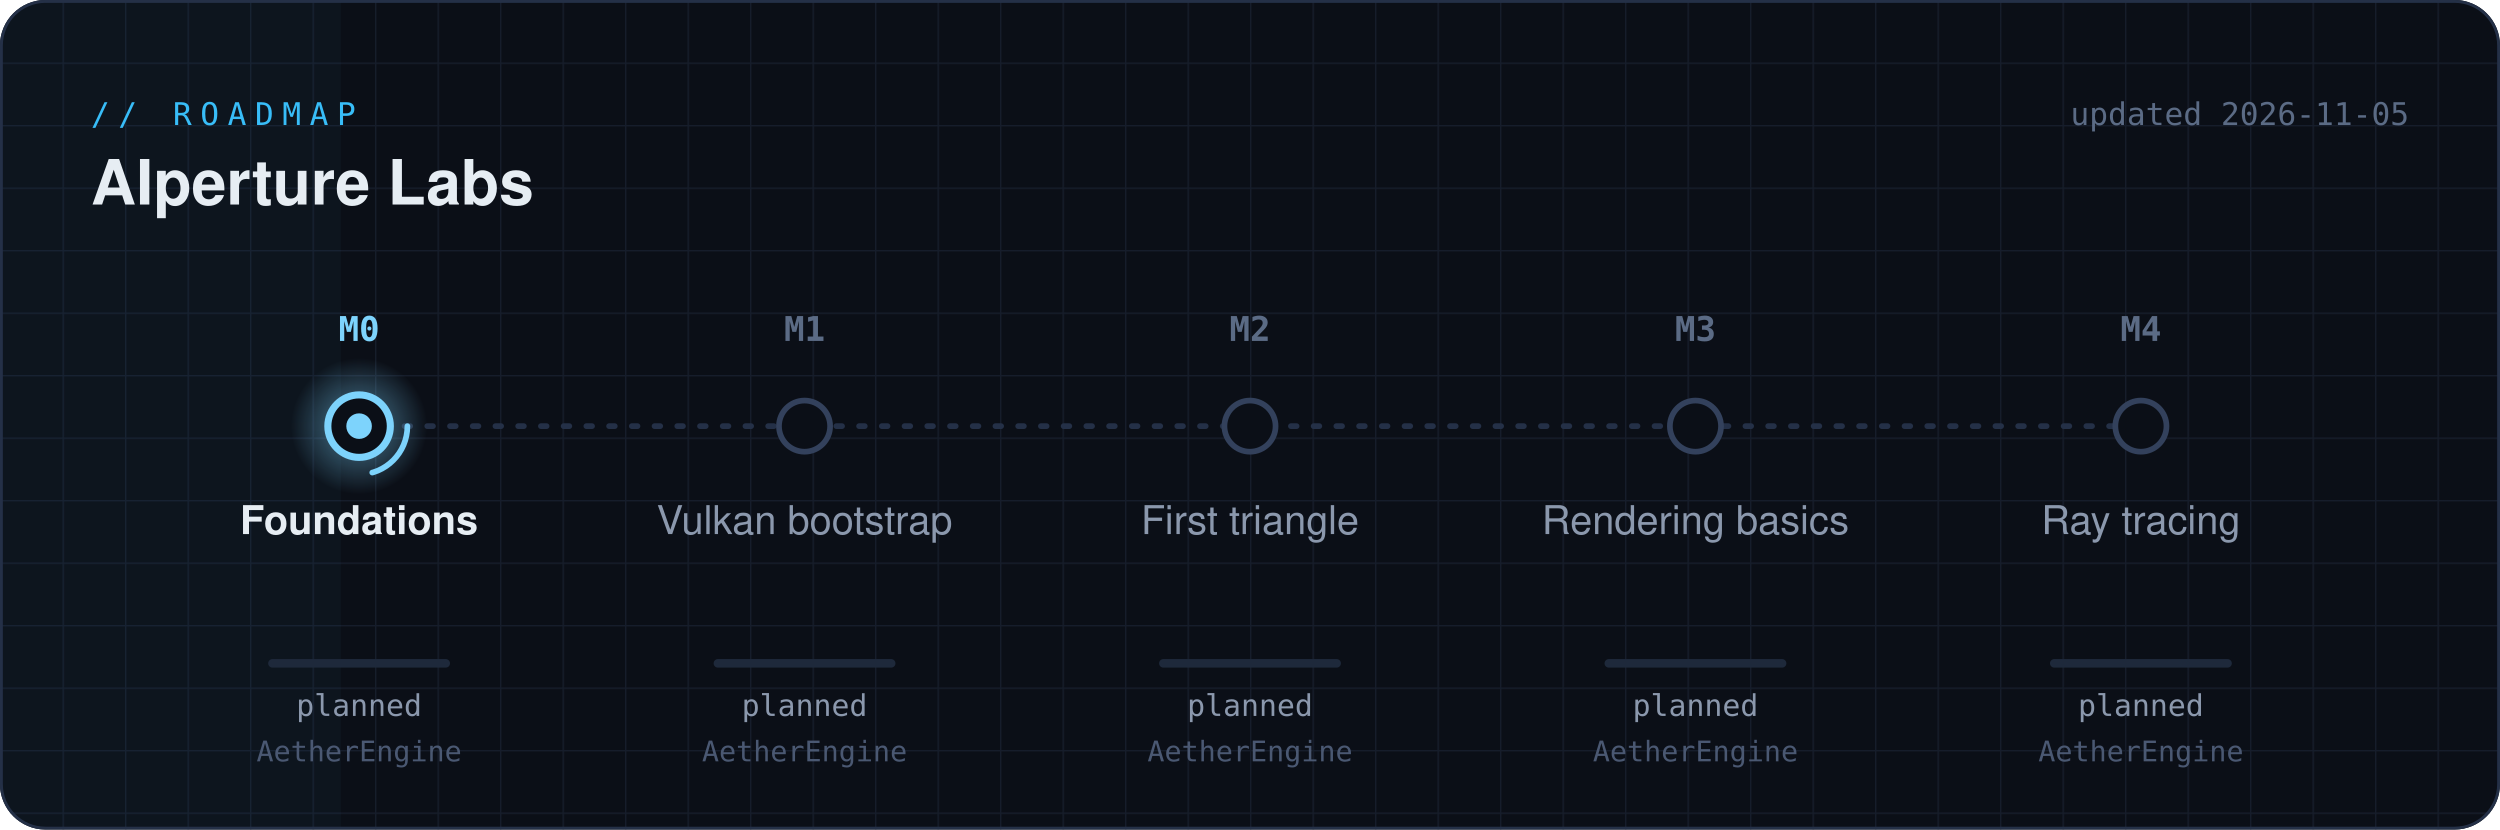
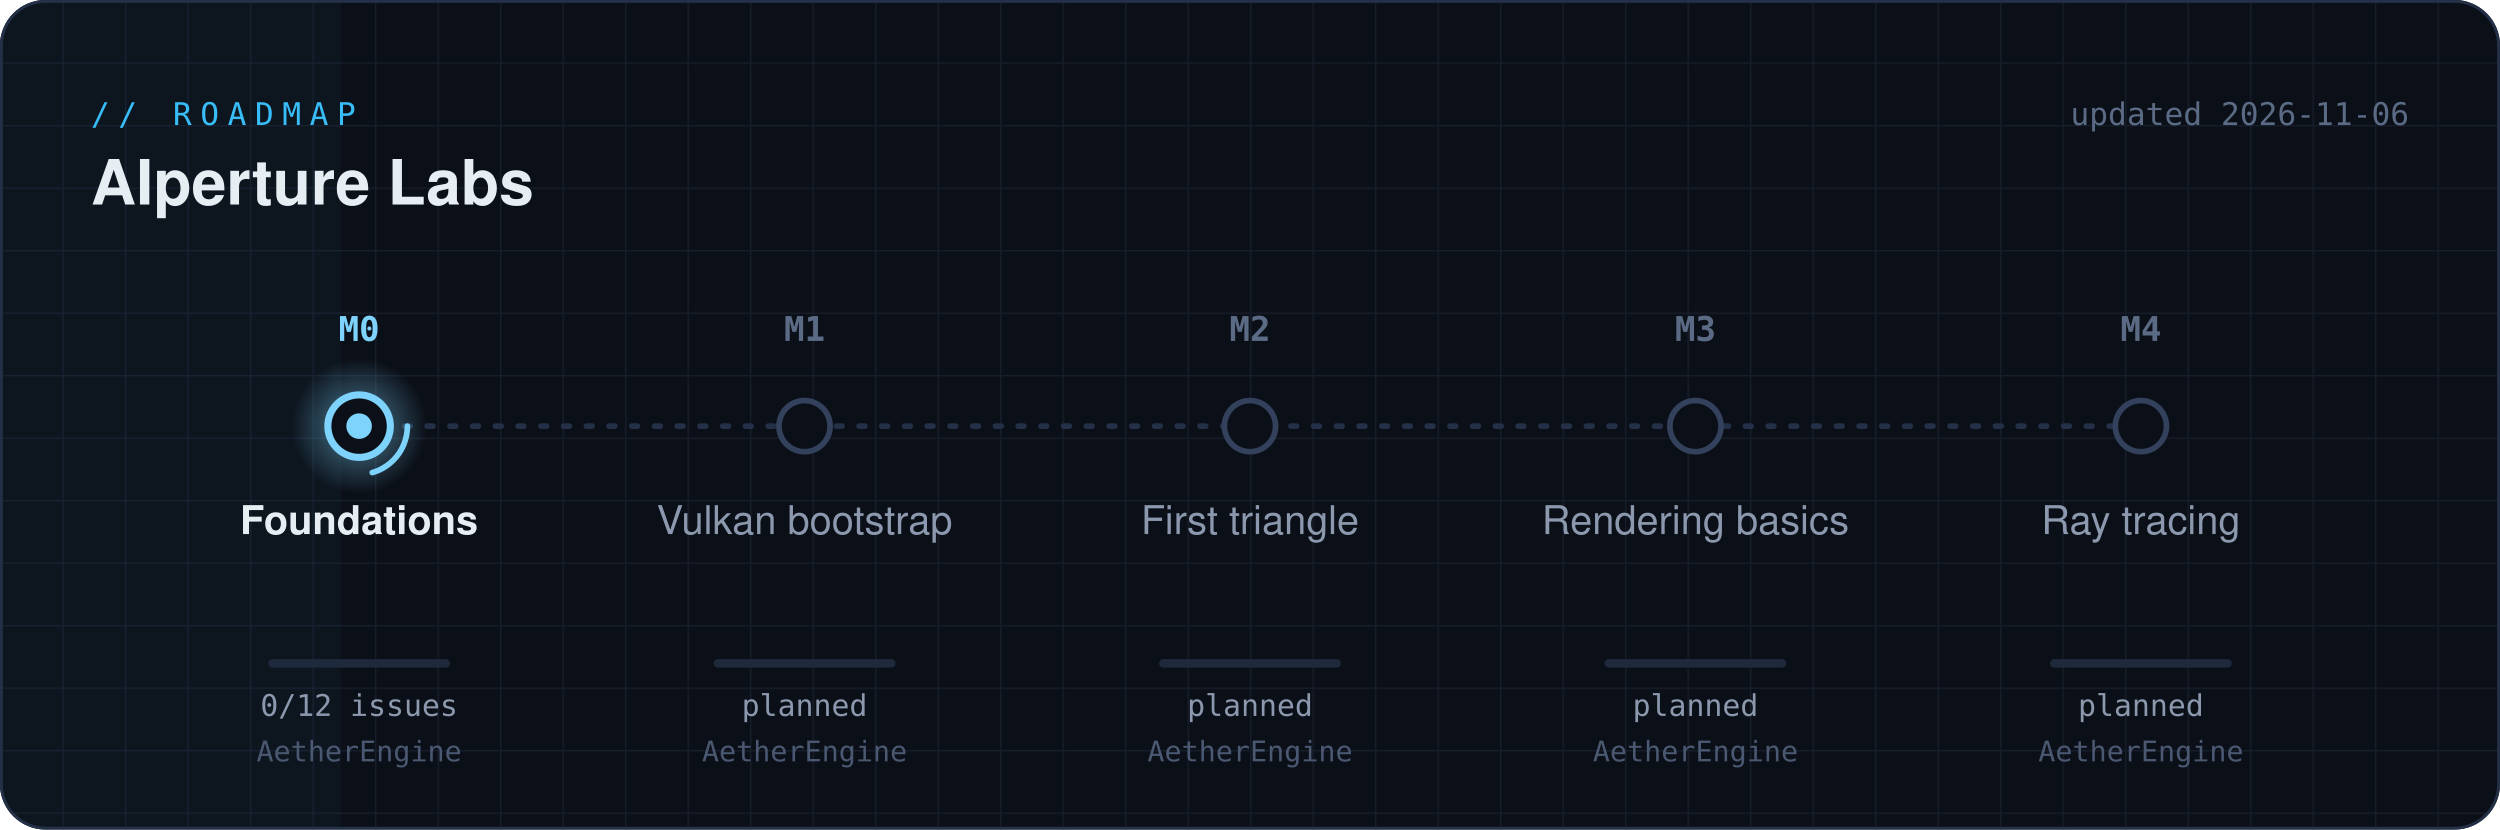
<svg xmlns="http://www.w3.org/2000/svg" width="880" height="292" viewBox="0 0 880 292" role="img" aria-label="AIperture Labs roadmap">
  <defs>
    <linearGradient id="beam" gradientUnits="userSpaceOnUse" x1="48" x2="832" y1="0" y2="0">
      <stop offset="0" stop-color="#38bdf8" />
      <stop offset="1" stop-color="#a78bfa" />
    </linearGradient>
    <radialGradient id="halo">
      <stop offset="0" stop-color="#7dd3fc" stop-opacity=".55" />
      <stop offset="1" stop-color="#7dd3fc" stop-opacity="0" />
    </radialGradient>
    <pattern id="grid" width="22" height="22" patternUnits="userSpaceOnUse">
      <path d="M22 0H0V22" fill="none" stroke="#1b2333" stroke-width="1" />
    </pattern>
    <clipPath id="card">
      <rect width="880" height="292" rx="16" />
    </clipPath>
    <filter id="glow" x="-50%" y="-50%" width="200%" height="200%">
      <feGaussianBlur stdDeviation="3" />
    </filter>
  </defs>
  <style>
  .mono { font-family: ui-monospace, SFMono-Regular, Menlo, Consolas, monospace; }
  .sans { font-family: -apple-system, "Segoe UI", Helvetica, Arial, sans-serif; }
  .pulse { animation: pulse 2.4s ease-in-out infinite; transform-box: fill-box; transform-origin: center; }
  @keyframes pulse { 0%,100% { opacity: .35; transform: scale(.8); } 50% { opacity: 1; transform: scale(1.25); } }
  .spin { animation: spin 1.6s linear infinite; transform-box: fill-box; transform-origin: center; }
  @keyframes spin { to { transform: rotate(360deg); } }
  .flow { animation: flow 1.2s linear infinite; }
  @keyframes flow { to { stroke-dashoffset: -28; } }
  .scan { animation: scan 6s linear infinite; }
  @keyframes scan { from { transform: translateX(-120px); } to { transform: translateX(1000px); } }
</style>
  <g clip-path="url(#card)">
    <rect width="880" height="292" fill="#0b0f17" />
    <rect width="880" height="292" fill="url(#grid)" opacity=".7" />
    <rect class="scan" x="0" y="0" width="120" height="292" fill="url(#beam)" opacity=".035" />
  </g>
  <rect x=".5" y=".5" width="879" height="291" rx="15.5" fill="none" stroke="#243047" />
  <text x="32" y="44" class="mono" font-size="11" letter-spacing="3" fill="#38bdf8">// ROADMAP</text>
  <text x="32" y="72" class="sans" font-size="22" font-weight="600" fill="#e6edf3">AIperture Labs</text>
-   <text x="848" y="44" class="mono" font-size="11" fill="#5b6b85" text-anchor="end">updated 2026-11-05</text>
+   <text x="848" y="44" class="mono" font-size="11" fill="#5b6b85" text-anchor="end">updated 2026-11-06</text>
  <line x1="126.4" y1="150" x2="753.6" y2="150" stroke="#243047" stroke-width="2" stroke-dasharray="2 6" stroke-linecap="round" />
  <line x1="126.4" y1="150" x2="126.4" y2="150" stroke="url(#beam)" stroke-width="3" stroke-linecap="round" filter="url(#glow)" opacity=".8" />
  <line x1="126.4" y1="150" x2="126.4" y2="150" stroke="url(#beam)" stroke-width="2" stroke-linecap="round" />
  <line class="flow" x1="126.4" y1="150" x2="126.4" y2="150" stroke="#e0f2fe" stroke-width="2" stroke-dasharray="4 24" stroke-linecap="round" opacity=".8" />
  <circle class="pulse" cx="126.4" cy="150" r="24" fill="url(#halo)" />
  <circle class="spin" cx="126.4" cy="150" r="17" fill="none" stroke="#7dd3fc" stroke-width="2" stroke-linecap="round" stroke-dasharray="22 85" />
  <circle cx="126.4" cy="150" r="11" fill="#0b0f17" stroke="#7dd3fc" stroke-width="2.5" />
  <circle cx="126.4" cy="150" r="4.5" fill="#7dd3fc" />
  <text x="126.4" y="120" class="mono" font-size="12" font-weight="700" text-anchor="middle" fill="#7dd3fc">M0</text>
  <text x="126.4" y="188" class="sans" font-size="14" font-weight="600" text-anchor="middle" fill="#e6edf3">Foundations</text>
  <rect x="94.4" y="232" width="64" height="3" rx="1.5" fill="#1e293b" />
-   <text x="126.4" y="252" class="mono" font-size="10.5" text-anchor="middle" fill="#8b98ad">planned</text>
+   <rect x="94.4" y="232" width="0.0" height="3" rx="1.5" fill="url(#beam)" />
+   <text x="126.4" y="252" class="mono" font-size="10.5" text-anchor="middle" fill="#8b98ad">0/12 issues</text>
  <text x="126.4" y="268" class="mono" font-size="10" text-anchor="middle" fill="#4a5872">AetherEngine</text>
  <circle cx="283.2" cy="150" r="9" fill="#0b0f17" stroke="#33415c" stroke-width="2" />
  <text x="283.2" y="120" class="mono" font-size="12" font-weight="700" text-anchor="middle" fill="#5b6b85">M1</text>
  <text x="283.2" y="188" class="sans" font-size="14" font-weight="500" text-anchor="middle" fill="#8b98ad">Vulkan bootstrap</text>
  <rect x="251.2" y="232" width="64" height="3" rx="1.5" fill="#1e293b" />
  <text x="283.2" y="252" class="mono" font-size="10.5" text-anchor="middle" fill="#8b98ad">planned</text>
  <text x="283.2" y="268" class="mono" font-size="10" text-anchor="middle" fill="#4a5872">AetherEngine</text>
  <circle cx="440.0" cy="150" r="9" fill="#0b0f17" stroke="#33415c" stroke-width="2" />
  <text x="440.0" y="120" class="mono" font-size="12" font-weight="700" text-anchor="middle" fill="#5b6b85">M2</text>
  <text x="440.0" y="188" class="sans" font-size="14" font-weight="500" text-anchor="middle" fill="#8b98ad">First triangle</text>
  <rect x="408.0" y="232" width="64" height="3" rx="1.5" fill="#1e293b" />
  <text x="440.0" y="252" class="mono" font-size="10.5" text-anchor="middle" fill="#8b98ad">planned</text>
  <text x="440.0" y="268" class="mono" font-size="10" text-anchor="middle" fill="#4a5872">AetherEngine</text>
  <circle cx="596.8" cy="150" r="9" fill="#0b0f17" stroke="#33415c" stroke-width="2" />
  <text x="596.8" y="120" class="mono" font-size="12" font-weight="700" text-anchor="middle" fill="#5b6b85">M3</text>
  <text x="596.8" y="188" class="sans" font-size="14" font-weight="500" text-anchor="middle" fill="#8b98ad">Rendering basics</text>
  <rect x="564.8" y="232" width="64" height="3" rx="1.5" fill="#1e293b" />
  <text x="596.8" y="252" class="mono" font-size="10.5" text-anchor="middle" fill="#8b98ad">planned</text>
  <text x="596.8" y="268" class="mono" font-size="10" text-anchor="middle" fill="#4a5872">AetherEngine</text>
  <circle cx="753.6" cy="150" r="9" fill="#0b0f17" stroke="#33415c" stroke-width="2" />
  <text x="753.6" y="120" class="mono" font-size="12" font-weight="700" text-anchor="middle" fill="#5b6b85">M4</text>
  <text x="753.6" y="188" class="sans" font-size="14" font-weight="500" text-anchor="middle" fill="#8b98ad">Ray tracing</text>
  <rect x="721.6" y="232" width="64" height="3" rx="1.5" fill="#1e293b" />
  <text x="753.6" y="252" class="mono" font-size="10.5" text-anchor="middle" fill="#8b98ad">planned</text>
  <text x="753.6" y="268" class="mono" font-size="10" text-anchor="middle" fill="#4a5872">AetherEngine</text>
</svg>
